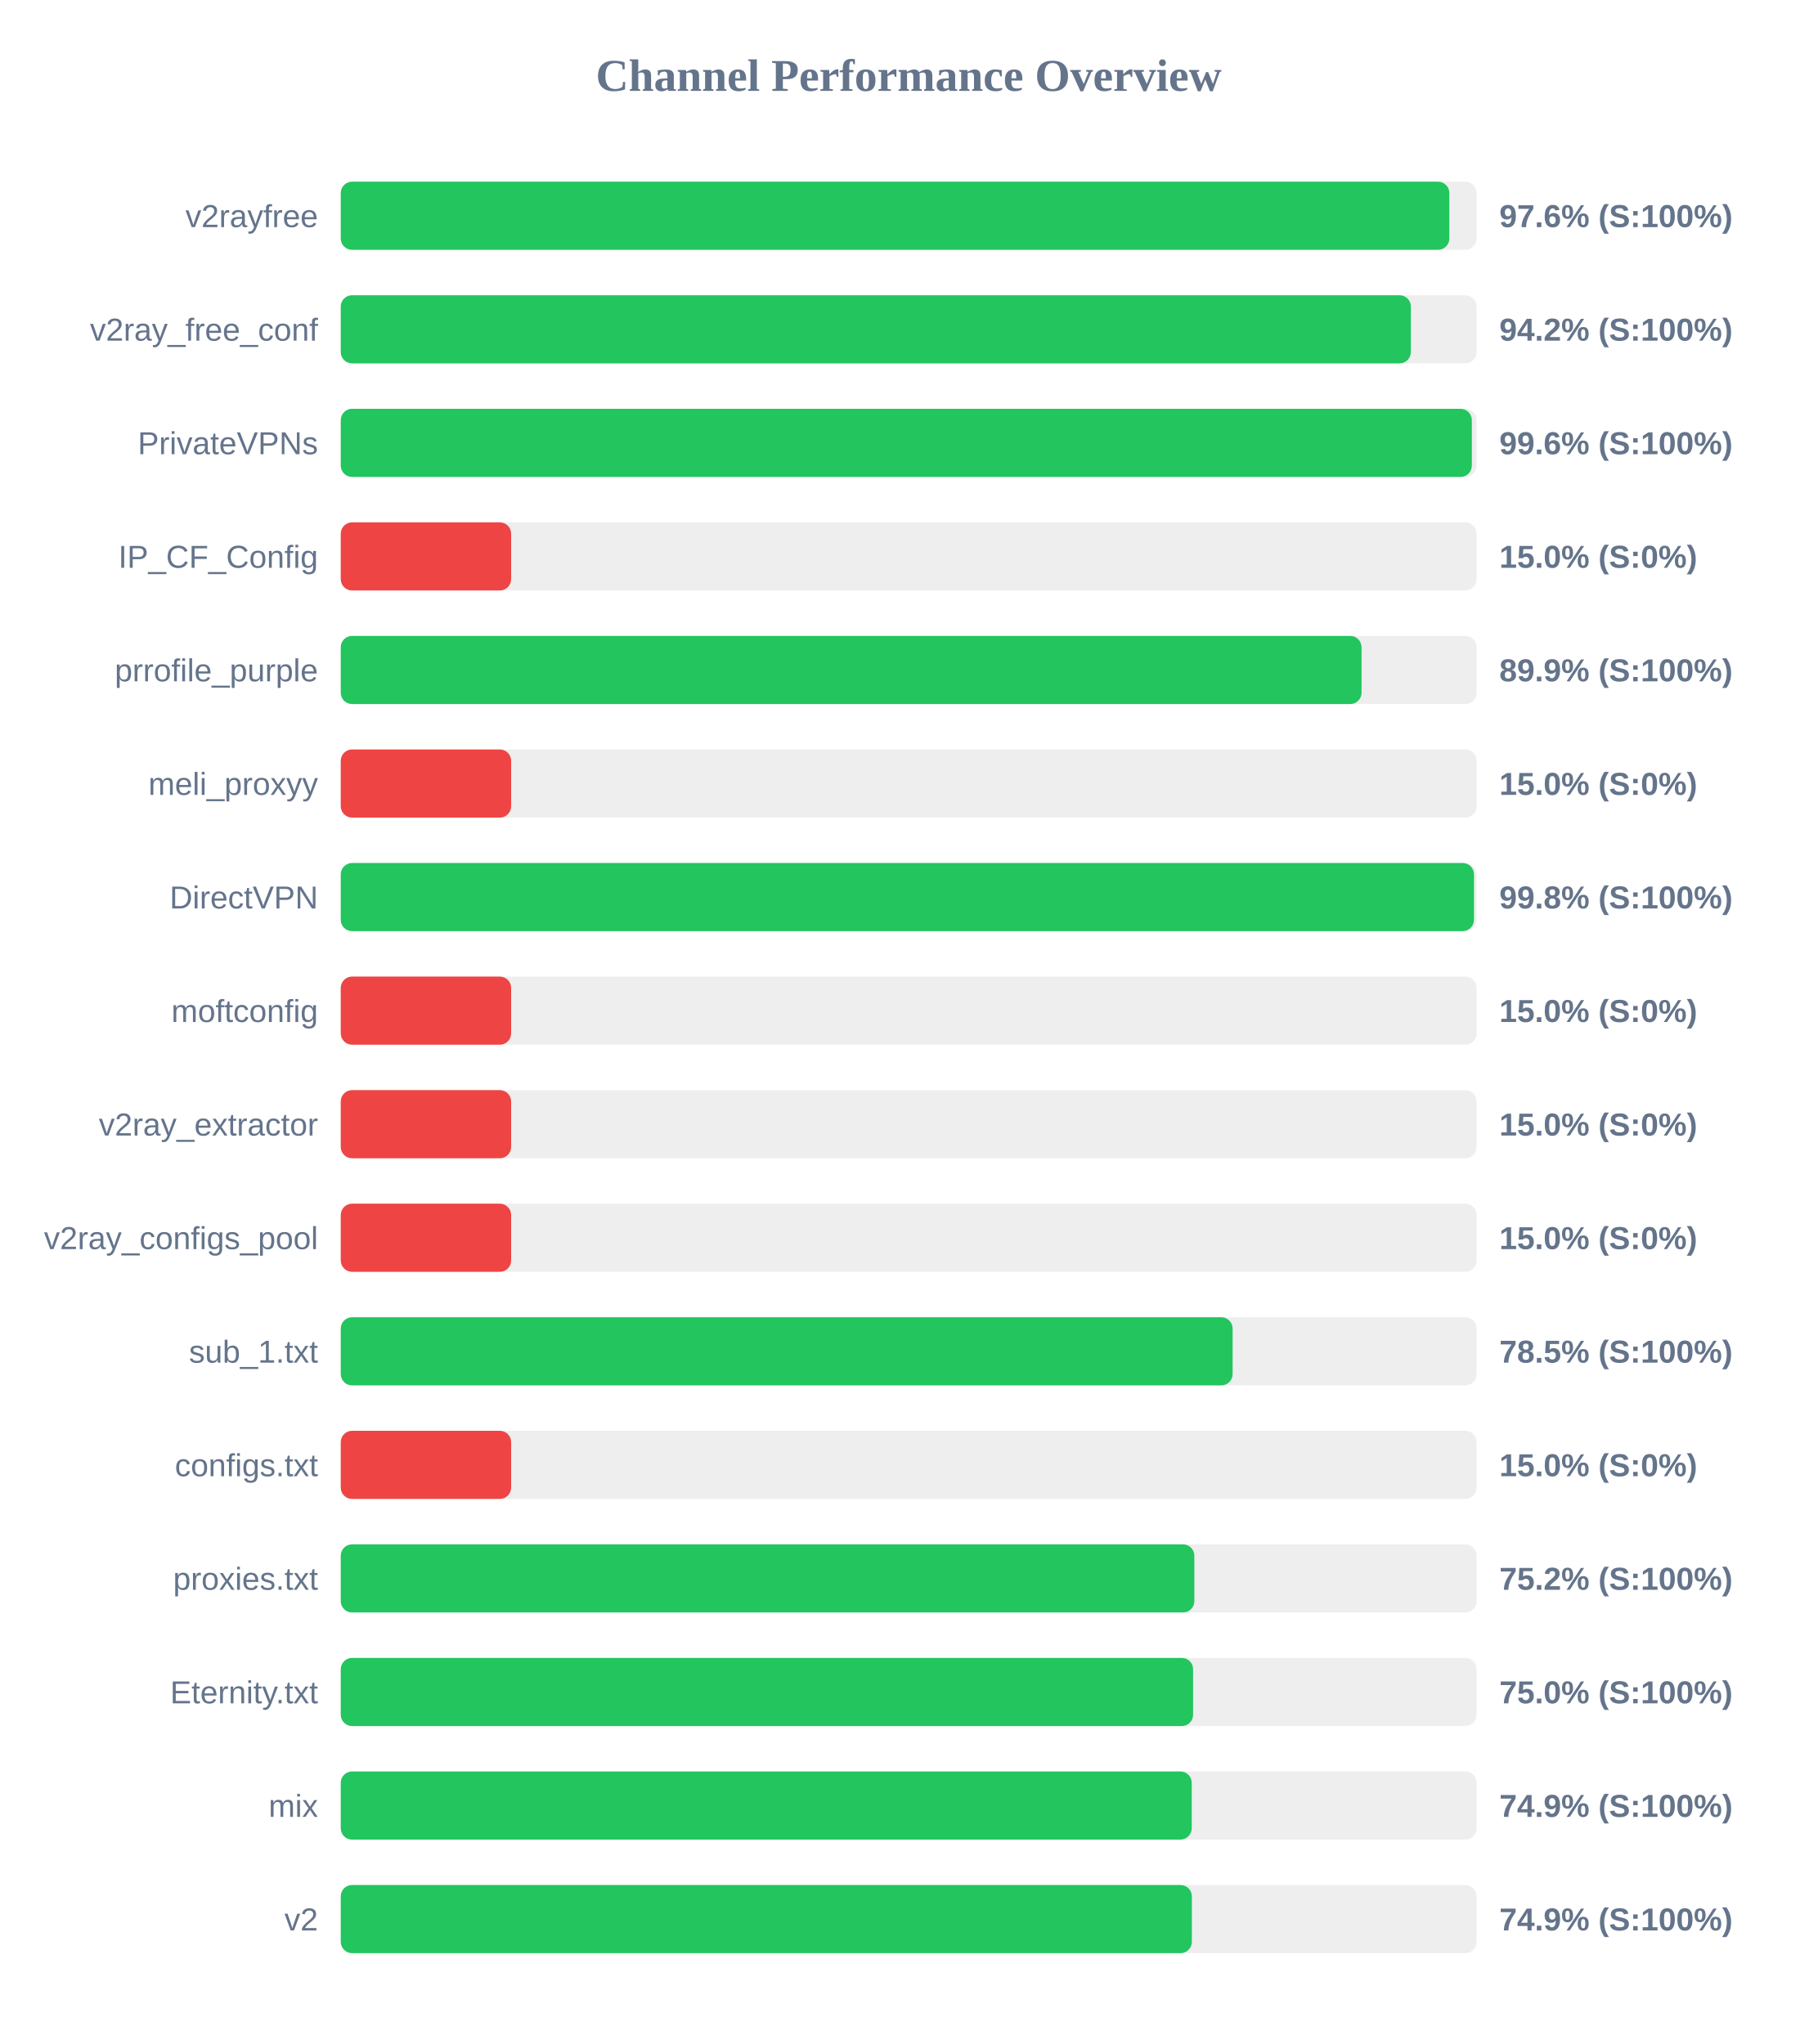
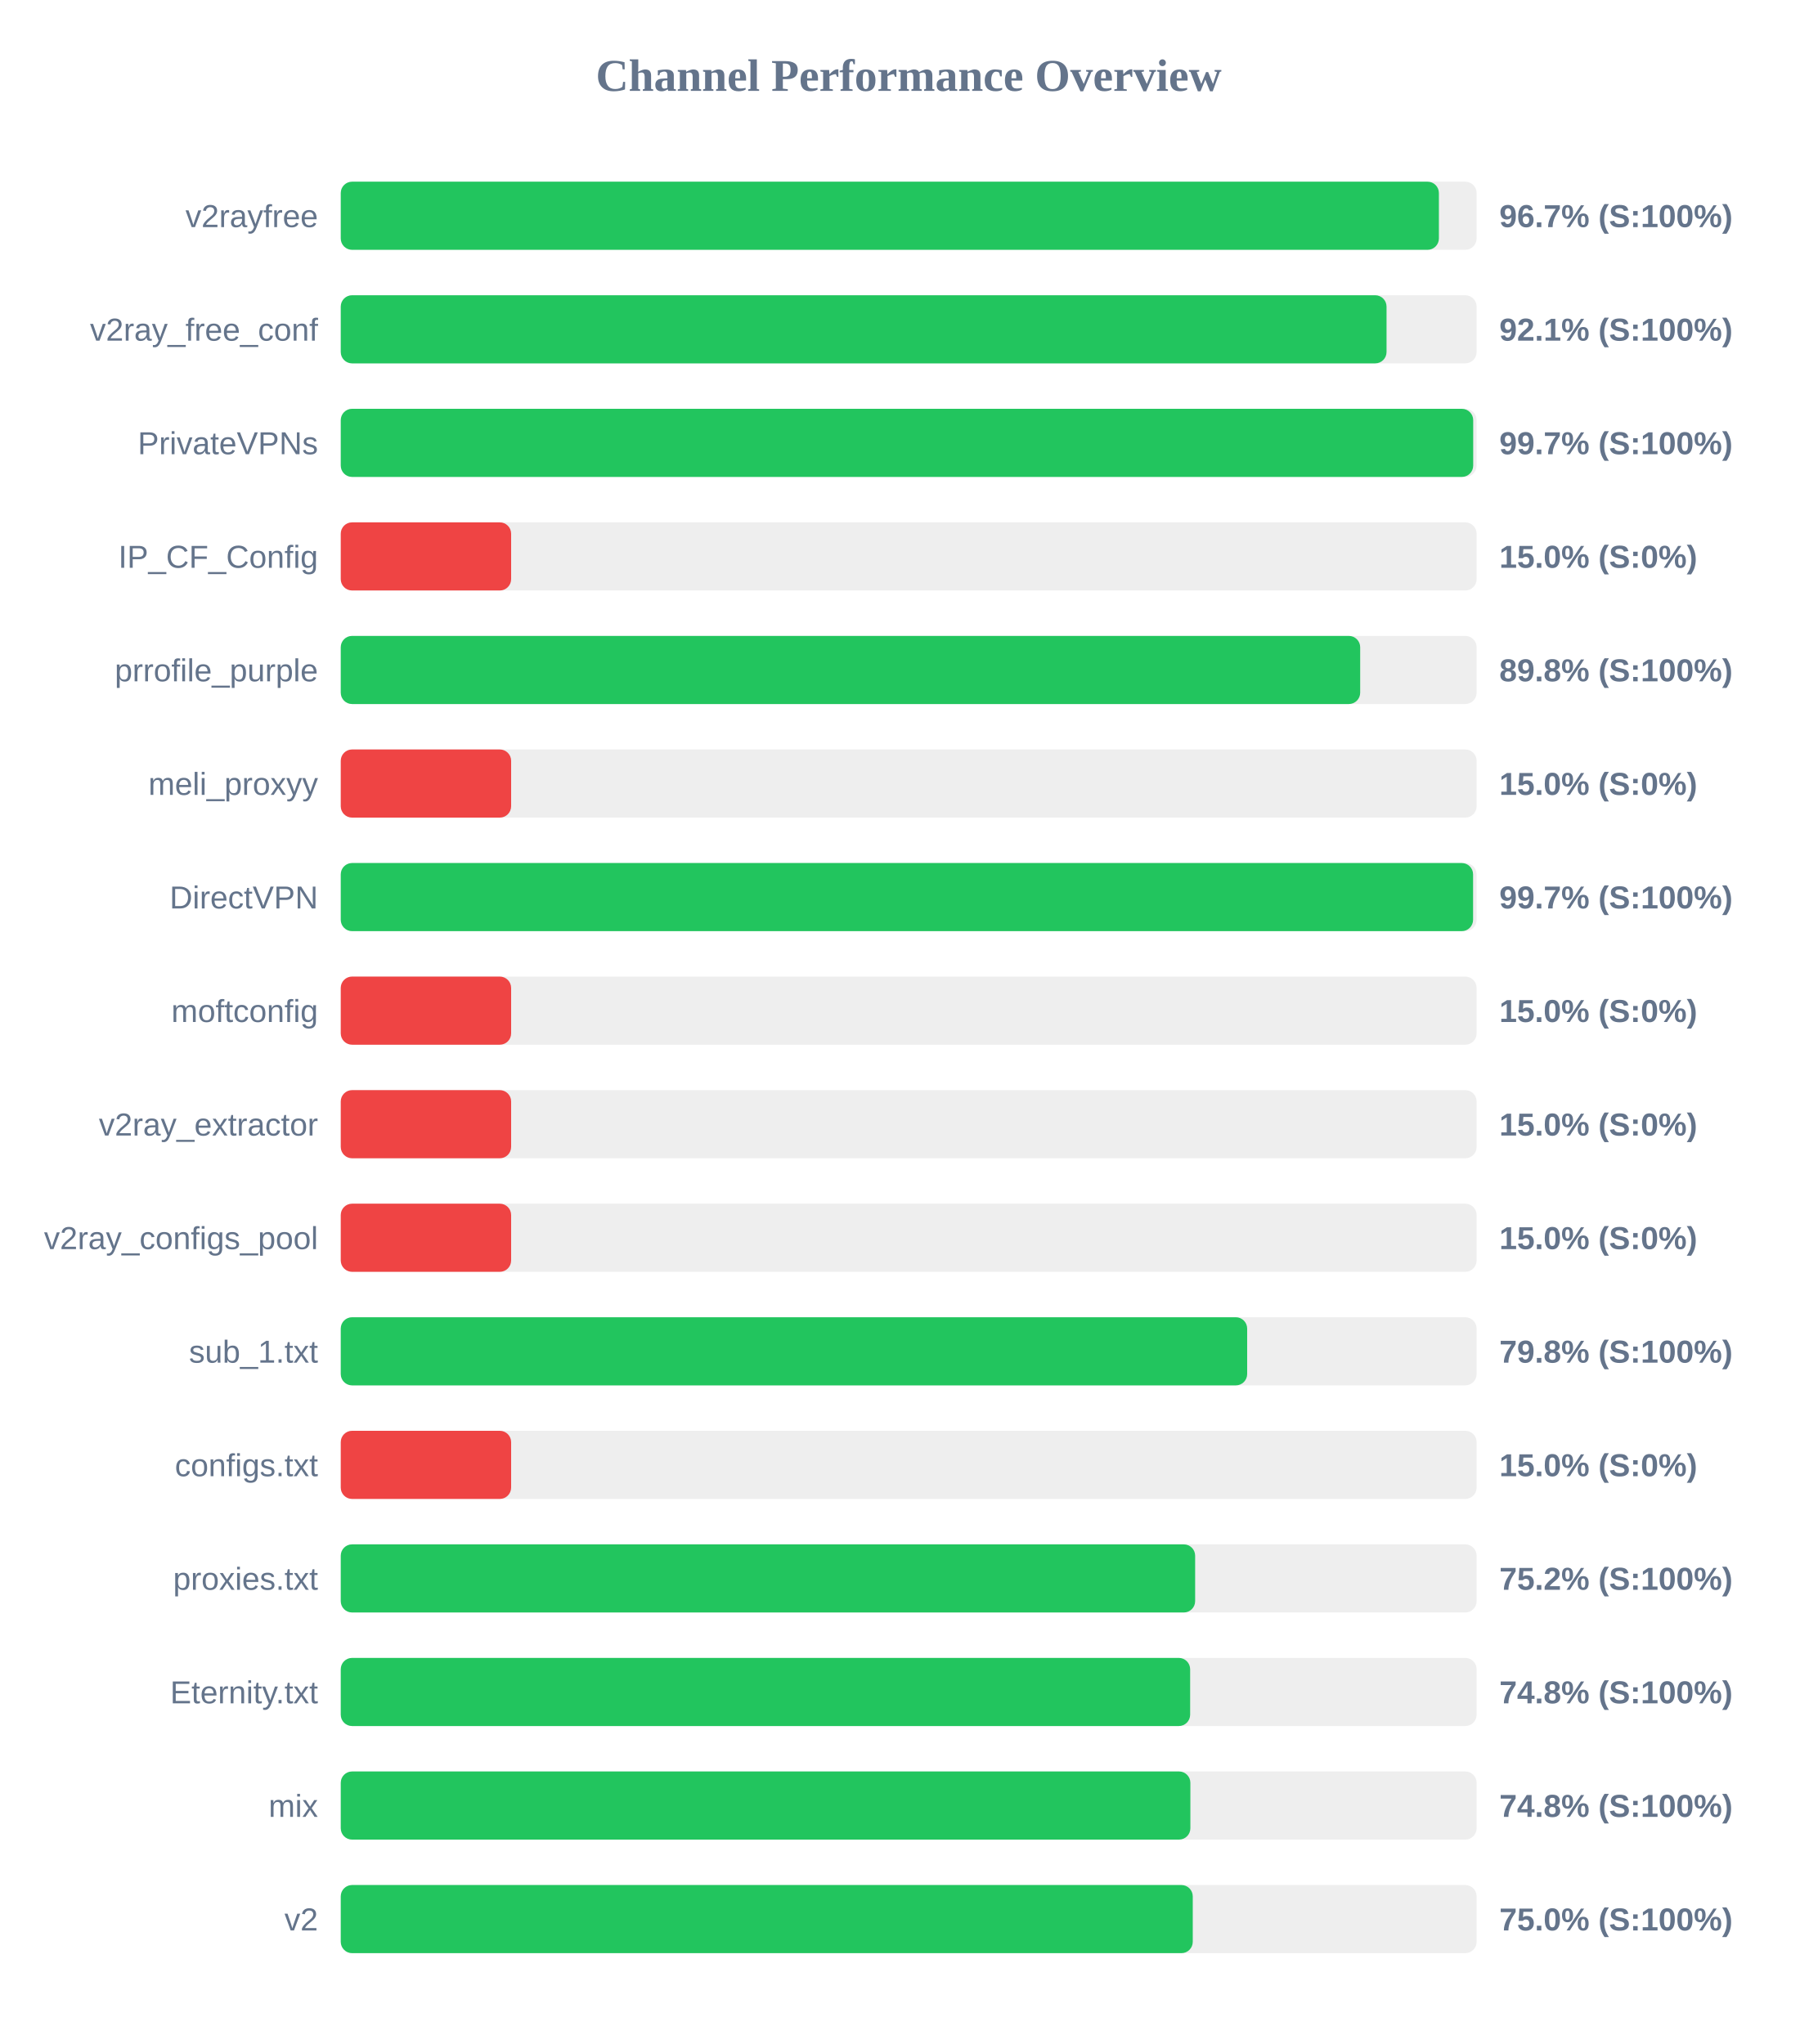
<svg xmlns="http://www.w3.org/2000/svg" width="800" height="900" version="1.1">
  <style>
        .row { font: 14px Arial; fill: #64748b; }
        .score { font: bold 14px Arial; fill: #64748b; }
    </style>
  <text x="400" y="40" text-anchor="middle" font-size="20px" font-weight="bold" fill="#64748b">Channel Performance Overview</text>
  <rect x="150" y="80" width="500" height="30" fill="#eee" rx="5" />
-   <rect x="150" y="80" width="488.0" height="30" fill="#22c55e" rx="5" />
+   <rect x="150" y="80" width="483.4" height="30" fill="#22c55e" rx="5" />
  <text x="140" y="100" text-anchor="end" class="row">v2rayfree</text>
-   <text x="660" y="100" text-anchor="start" class="score">97.6% (S:100%)</text>
+   <text x="660" y="100" text-anchor="start" class="score">96.7% (S:100%)</text>
  <rect x="150" y="130" width="500" height="30" fill="#eee" rx="5" />
-   <rect x="150" y="130" width="471.05" height="30" fill="#22c55e" rx="5" />
+   <rect x="150" y="130" width="460.35" height="30" fill="#22c55e" rx="5" />
  <text x="140" y="150" text-anchor="end" class="row">v2ray_free_conf</text>
-   <text x="660" y="150" text-anchor="start" class="score">94.2% (S:100%)</text>
+   <text x="660" y="150" text-anchor="start" class="score">92.1% (S:100%)</text>
  <rect x="150" y="180" width="500" height="30" fill="#eee" rx="5" />
-   <rect x="150" y="180" width="497.9" height="30" fill="#22c55e" rx="5" />
+   <rect x="150" y="180" width="498.5" height="30" fill="#22c55e" rx="5" />
  <text x="140" y="200" text-anchor="end" class="row">PrivateVPNs</text>
-   <text x="660" y="200" text-anchor="start" class="score">99.6% (S:100%)</text>
+   <text x="660" y="200" text-anchor="start" class="score">99.7% (S:100%)</text>
  <rect x="150" y="230" width="500" height="30" fill="#eee" rx="5" />
  <rect x="150" y="230" width="75.0" height="30" fill="#ef4444" rx="5" />
  <text x="140" y="250" text-anchor="end" class="row">IP_CF_Config</text>
  <text x="660" y="250" text-anchor="start" class="score">15.0% (S:0%)</text>
  <rect x="150" y="280" width="500" height="30" fill="#eee" rx="5" />
-   <rect x="150" y="280" width="449.35" height="30" fill="#22c55e" rx="5" />
+   <rect x="150" y="280" width="448.75" height="30" fill="#22c55e" rx="5" />
  <text x="140" y="300" text-anchor="end" class="row">prrofile_purple</text>
-   <text x="660" y="300" text-anchor="start" class="score">89.9% (S:100%)</text>
+   <text x="660" y="300" text-anchor="start" class="score">89.8% (S:100%)</text>
  <rect x="150" y="330" width="500" height="30" fill="#eee" rx="5" />
  <rect x="150" y="330" width="75.0" height="30" fill="#ef4444" rx="5" />
  <text x="140" y="350" text-anchor="end" class="row">meli_proxyy</text>
  <text x="660" y="350" text-anchor="start" class="score">15.0% (S:0%)</text>
  <rect x="150" y="380" width="500" height="30" fill="#eee" rx="5" />
-   <rect x="150" y="380" width="498.85" height="30" fill="#22c55e" rx="5" />
+   <rect x="150" y="380" width="498.45" height="30" fill="#22c55e" rx="5" />
  <text x="140" y="400" text-anchor="end" class="row">DirectVPN</text>
-   <text x="660" y="400" text-anchor="start" class="score">99.8% (S:100%)</text>
+   <text x="660" y="400" text-anchor="start" class="score">99.7% (S:100%)</text>
  <rect x="150" y="430" width="500" height="30" fill="#eee" rx="5" />
  <rect x="150" y="430" width="75.0" height="30" fill="#ef4444" rx="5" />
  <text x="140" y="450" text-anchor="end" class="row">moftconfig</text>
  <text x="660" y="450" text-anchor="start" class="score">15.0% (S:0%)</text>
  <rect x="150" y="480" width="500" height="30" fill="#eee" rx="5" />
  <rect x="150" y="480" width="75.0" height="30" fill="#ef4444" rx="5" />
  <text x="140" y="500" text-anchor="end" class="row">v2ray_extractor</text>
  <text x="660" y="500" text-anchor="start" class="score">15.0% (S:0%)</text>
  <rect x="150" y="530" width="500" height="30" fill="#eee" rx="5" />
  <rect x="150" y="530" width="75.0" height="30" fill="#ef4444" rx="5" />
  <text x="140" y="550" text-anchor="end" class="row">v2ray_configs_pool</text>
  <text x="660" y="550" text-anchor="start" class="score">15.0% (S:0%)</text>
  <rect x="150" y="580" width="500" height="30" fill="#eee" rx="5" />
-   <rect x="150" y="580" width="392.6" height="30" fill="#22c55e" rx="5" />
+   <rect x="150" y="580" width="399.0" height="30" fill="#22c55e" rx="5" />
  <text x="140" y="600" text-anchor="end" class="row">sub_1.txt</text>
-   <text x="660" y="600" text-anchor="start" class="score">78.5% (S:100%)</text>
+   <text x="660" y="600" text-anchor="start" class="score">79.8% (S:100%)</text>
  <rect x="150" y="630" width="500" height="30" fill="#eee" rx="5" />
  <rect x="150" y="630" width="75.0" height="30" fill="#ef4444" rx="5" />
  <text x="140" y="650" text-anchor="end" class="row">configs.txt</text>
  <text x="660" y="650" text-anchor="start" class="score">15.0% (S:0%)</text>
  <rect x="150" y="680" width="500" height="30" fill="#eee" rx="5" />
-   <rect x="150" y="680" width="375.75" height="30" fill="#22c55e" rx="5" />
+   <rect x="150" y="680" width="376.1" height="30" fill="#22c55e" rx="5" />
  <text x="140" y="700" text-anchor="end" class="row">proxies.txt</text>
  <text x="660" y="700" text-anchor="start" class="score">75.2% (S:100%)</text>
  <rect x="150" y="730" width="500" height="30" fill="#eee" rx="5" />
-   <rect x="150" y="730" width="375.2" height="30" fill="#22c55e" rx="5" />
+   <rect x="150" y="730" width="373.9" height="30" fill="#22c55e" rx="5" />
  <text x="140" y="750" text-anchor="end" class="row">Eternity.txt</text>
-   <text x="660" y="750" text-anchor="start" class="score">75.0% (S:100%)</text>
+   <text x="660" y="750" text-anchor="start" class="score">74.8% (S:100%)</text>
  <rect x="150" y="780" width="500" height="30" fill="#eee" rx="5" />
-   <rect x="150" y="780" width="374.6" height="30" fill="#22c55e" rx="5" />
+   <rect x="150" y="780" width="374.0" height="30" fill="#22c55e" rx="5" />
  <text x="140" y="800" text-anchor="end" class="row">mix</text>
-   <text x="660" y="800" text-anchor="start" class="score">74.9% (S:100%)</text>
+   <text x="660" y="800" text-anchor="start" class="score">74.8% (S:100%)</text>
  <rect x="150" y="830" width="500" height="30" fill="#eee" rx="5" />
-   <rect x="150" y="830" width="374.65" height="30" fill="#22c55e" rx="5" />
+   <rect x="150" y="830" width="375.05" height="30" fill="#22c55e" rx="5" />
  <text x="140" y="850" text-anchor="end" class="row">v2</text>
-   <text x="660" y="850" text-anchor="start" class="score">74.9% (S:100%)</text>
+   <text x="660" y="850" text-anchor="start" class="score">75.0% (S:100%)</text>
</svg>
